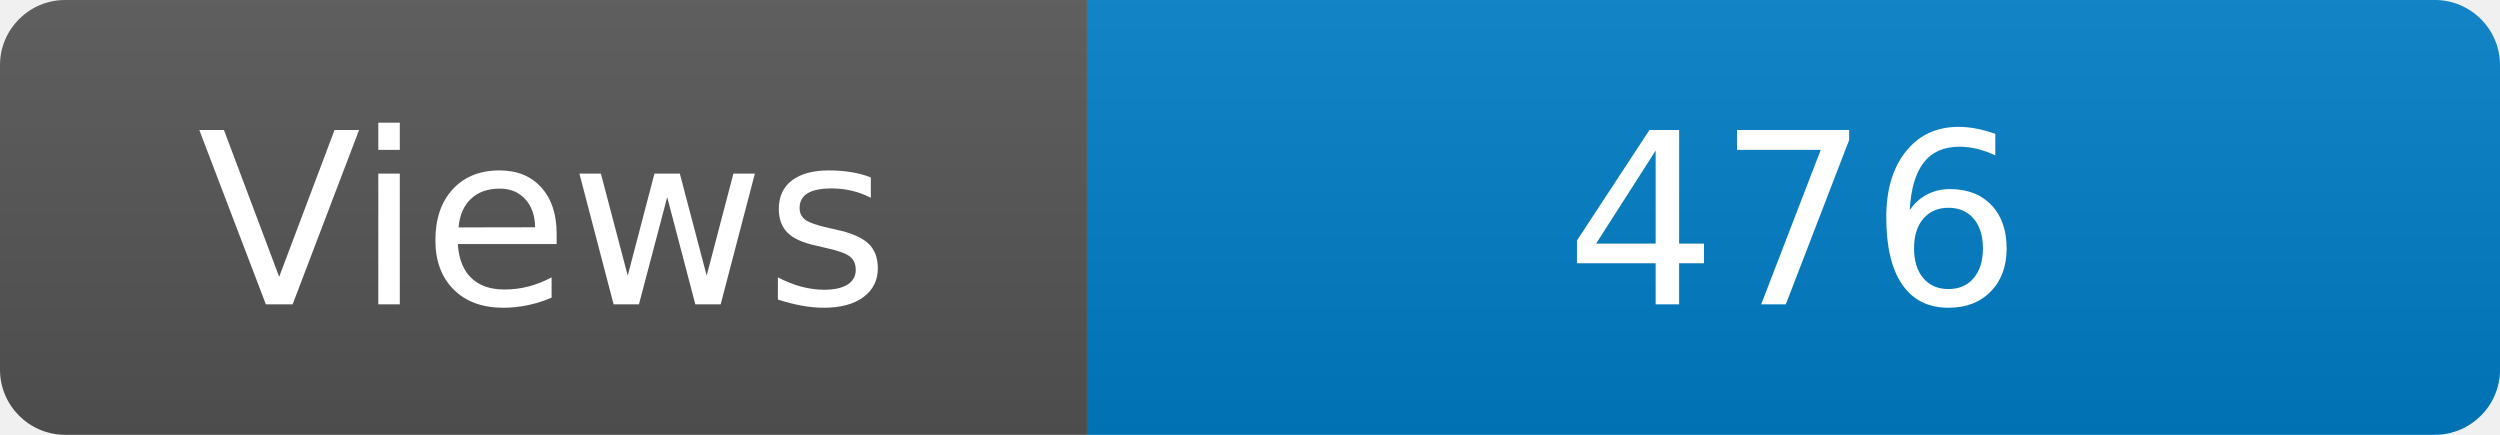
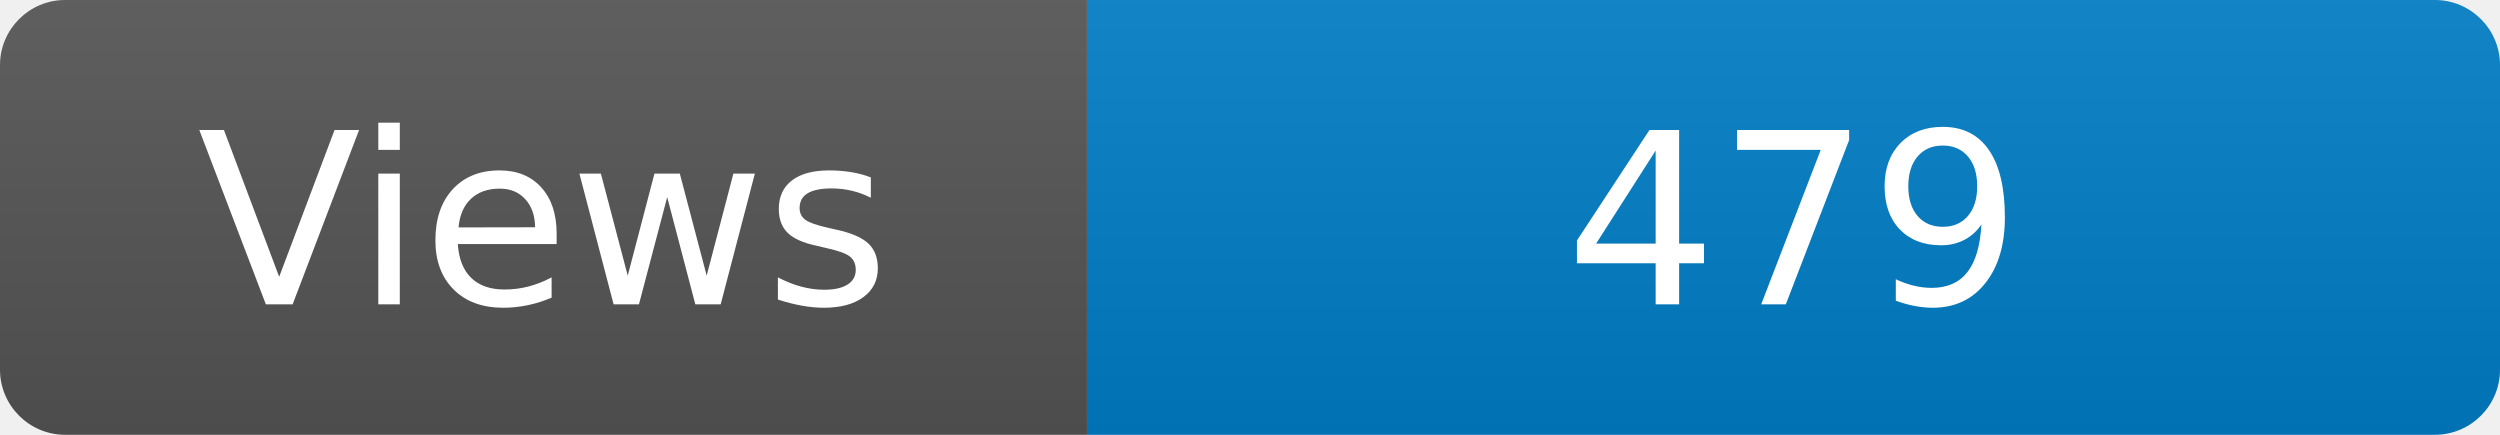
<svg xmlns="http://www.w3.org/2000/svg" width="115" height="20" role="img" aria-label="Maintained?: yes">
  <linearGradient id="s" x2="0" y2="100%">
    <stop offset="0" stop-color="#bbb" stop-opacity=".1" />
    <stop offset="1" stop-opacity=".1" />
  </linearGradient>
  <clipPath id="r">
    <rect width="115" height="20" rx="3" fill="#fff" />
  </clipPath>
  <g clip-path="url(#r)">
    <rect width="50" height="20" fill="#555" />
    <rect x="50" width="160" height="20" fill="#007ec6" />
    <rect width="115" height="20" fill="url(#s)" />
  </g>
  <g fill="#fff" text-anchor="middle" font-family="Verdana,Geneva,DejaVu Sans,sans-serif" font-size="110">
    <text x="250" y="140" transform="scale(.1)" fill="#fff">Views</text>
-     <text x="825" y="140" transform="scale(.1)" fill="#fff">476</text>
+     <text x="825" y="140" transform="scale(.1)" fill="#fff">479</text>
  </g>
</svg>
